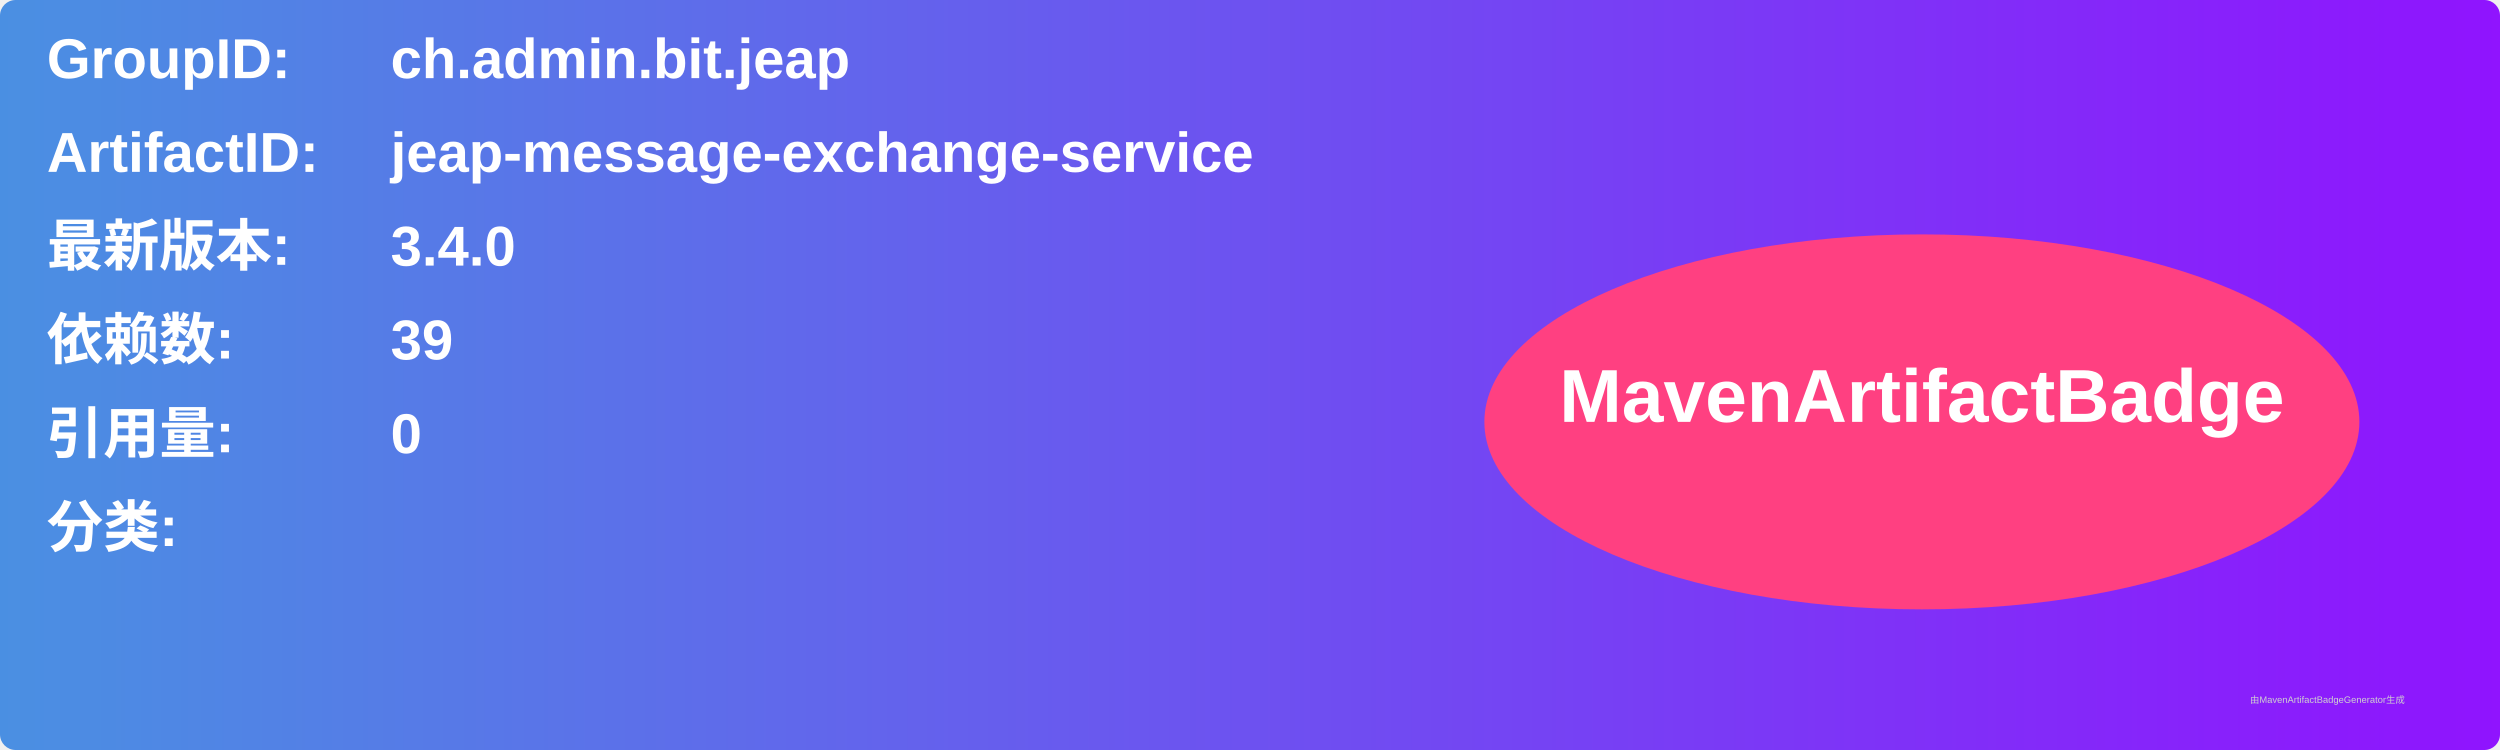
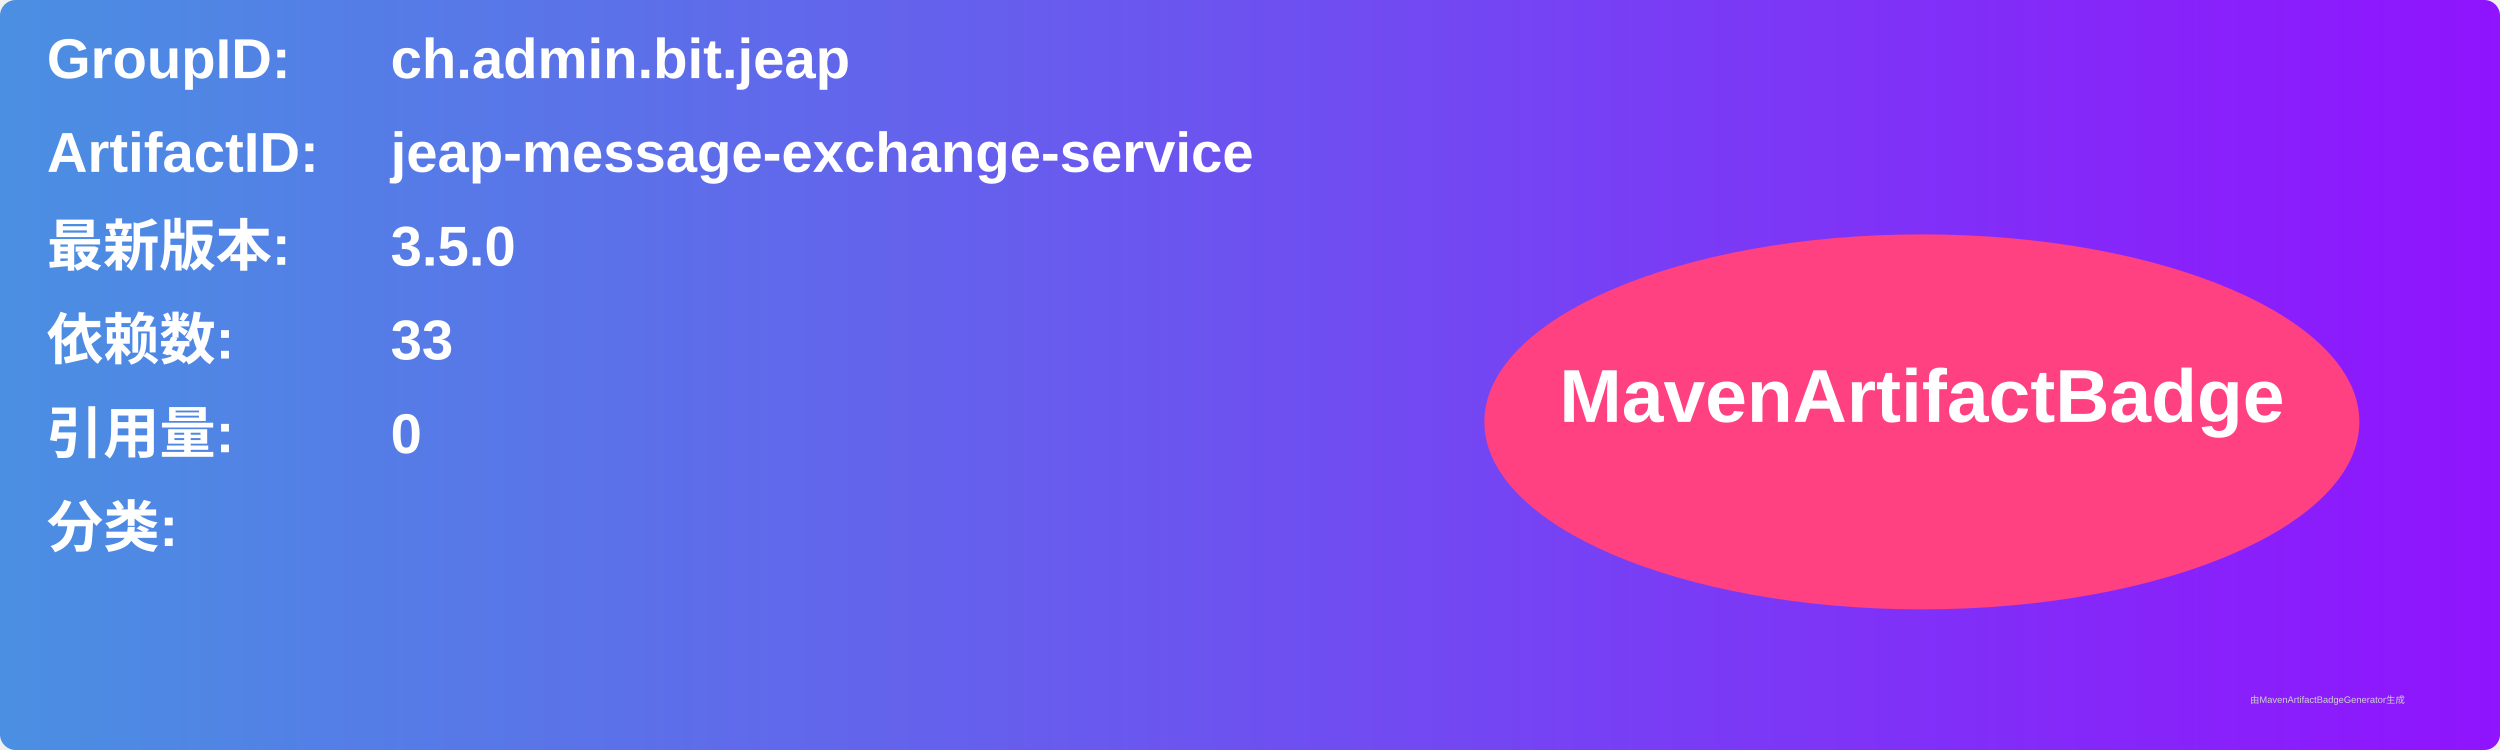
<svg xmlns="http://www.w3.org/2000/svg" width="800" height="240" viewBox="0 0 800 240">
  <linearGradient id="grad" x1="0%" y1="0%" x2="100%" y2="0%">
    <stop offset="0%" stop-color="#4a90e2" />
    <stop offset="100%" stop-color="#9013fe" />
  </linearGradient>
  <rect width="100%" height="100%" rx="5" ry="5" fill="url(#grad)" />
  <g transform="translate(15, 15)">
    <text x="0" y="10" font-family="Arial" font-size="18" fill="white" font-weight="bold" width="260">GroupID:</text>
    <text x="110" y="10" font-family="Arial" font-size="18" fill="white" font-weight="bold" width="460">ch.admin.bit.jeap</text>
    <text x="0" y="40" font-family="Arial" font-size="18" fill="white" font-weight="bold" width="260">ArtifactID:</text>
    <text x="110" y="40" font-family="Arial" font-size="18" fill="white" font-weight="bold" width="460">jeap-message-exchange-service</text>
    <text x="0" y="70" font-family="Arial" font-size="18" fill="white" font-weight="bold">最新版本:</text>
    <text x="110" y="70" font-family="Arial" font-size="18" fill="white" font-weight="bold">
-       <tspan font-weight="bold">3.4.0</tspan>
+       <tspan font-weight="bold">3.5.0</tspan>
    </text>
    <text x="0" y="100" font-family="Arial" font-size="18" fill="white" font-weight="bold">依赖数: </text>
    <text x="110" y="100" font-family="Arial" font-size="18" fill="white">
-       <tspan font-weight="bold">39</tspan>
+       <tspan font-weight="bold">33</tspan>
    </text>
    <text x="0" y="130" font-family="Arial" font-size="18" fill="white" font-weight="bold">引用量: </text>
    <text x="110" y="130" font-family="Arial" font-size="18" fill="white">
      <tspan font-weight="bold">0</tspan>
    </text>
    <text x="0" y="160" font-family="Arial" font-size="18" fill="white" font-weight="bold">分类:</text>
    <text x="10" y="190" font-family="Arial" font-size="10" fill="white">
      <tspan font-weight="bold" />
    </text>
    <ellipse cx="600" cy="120" rx="140" ry="60" fill="#ff4081" />
    <text x="600" y="120" text-anchor="middle" font-family="Arial" font-size="24" fill="white" font-weight="bold">MavenArtifactBadge</text>
  </g>
  <text x="720" y="225" font-family="Arial" font-size="3" fill="#d0d0d0">由MavenArtifactBadgeGenerator生成</text>
</svg>
